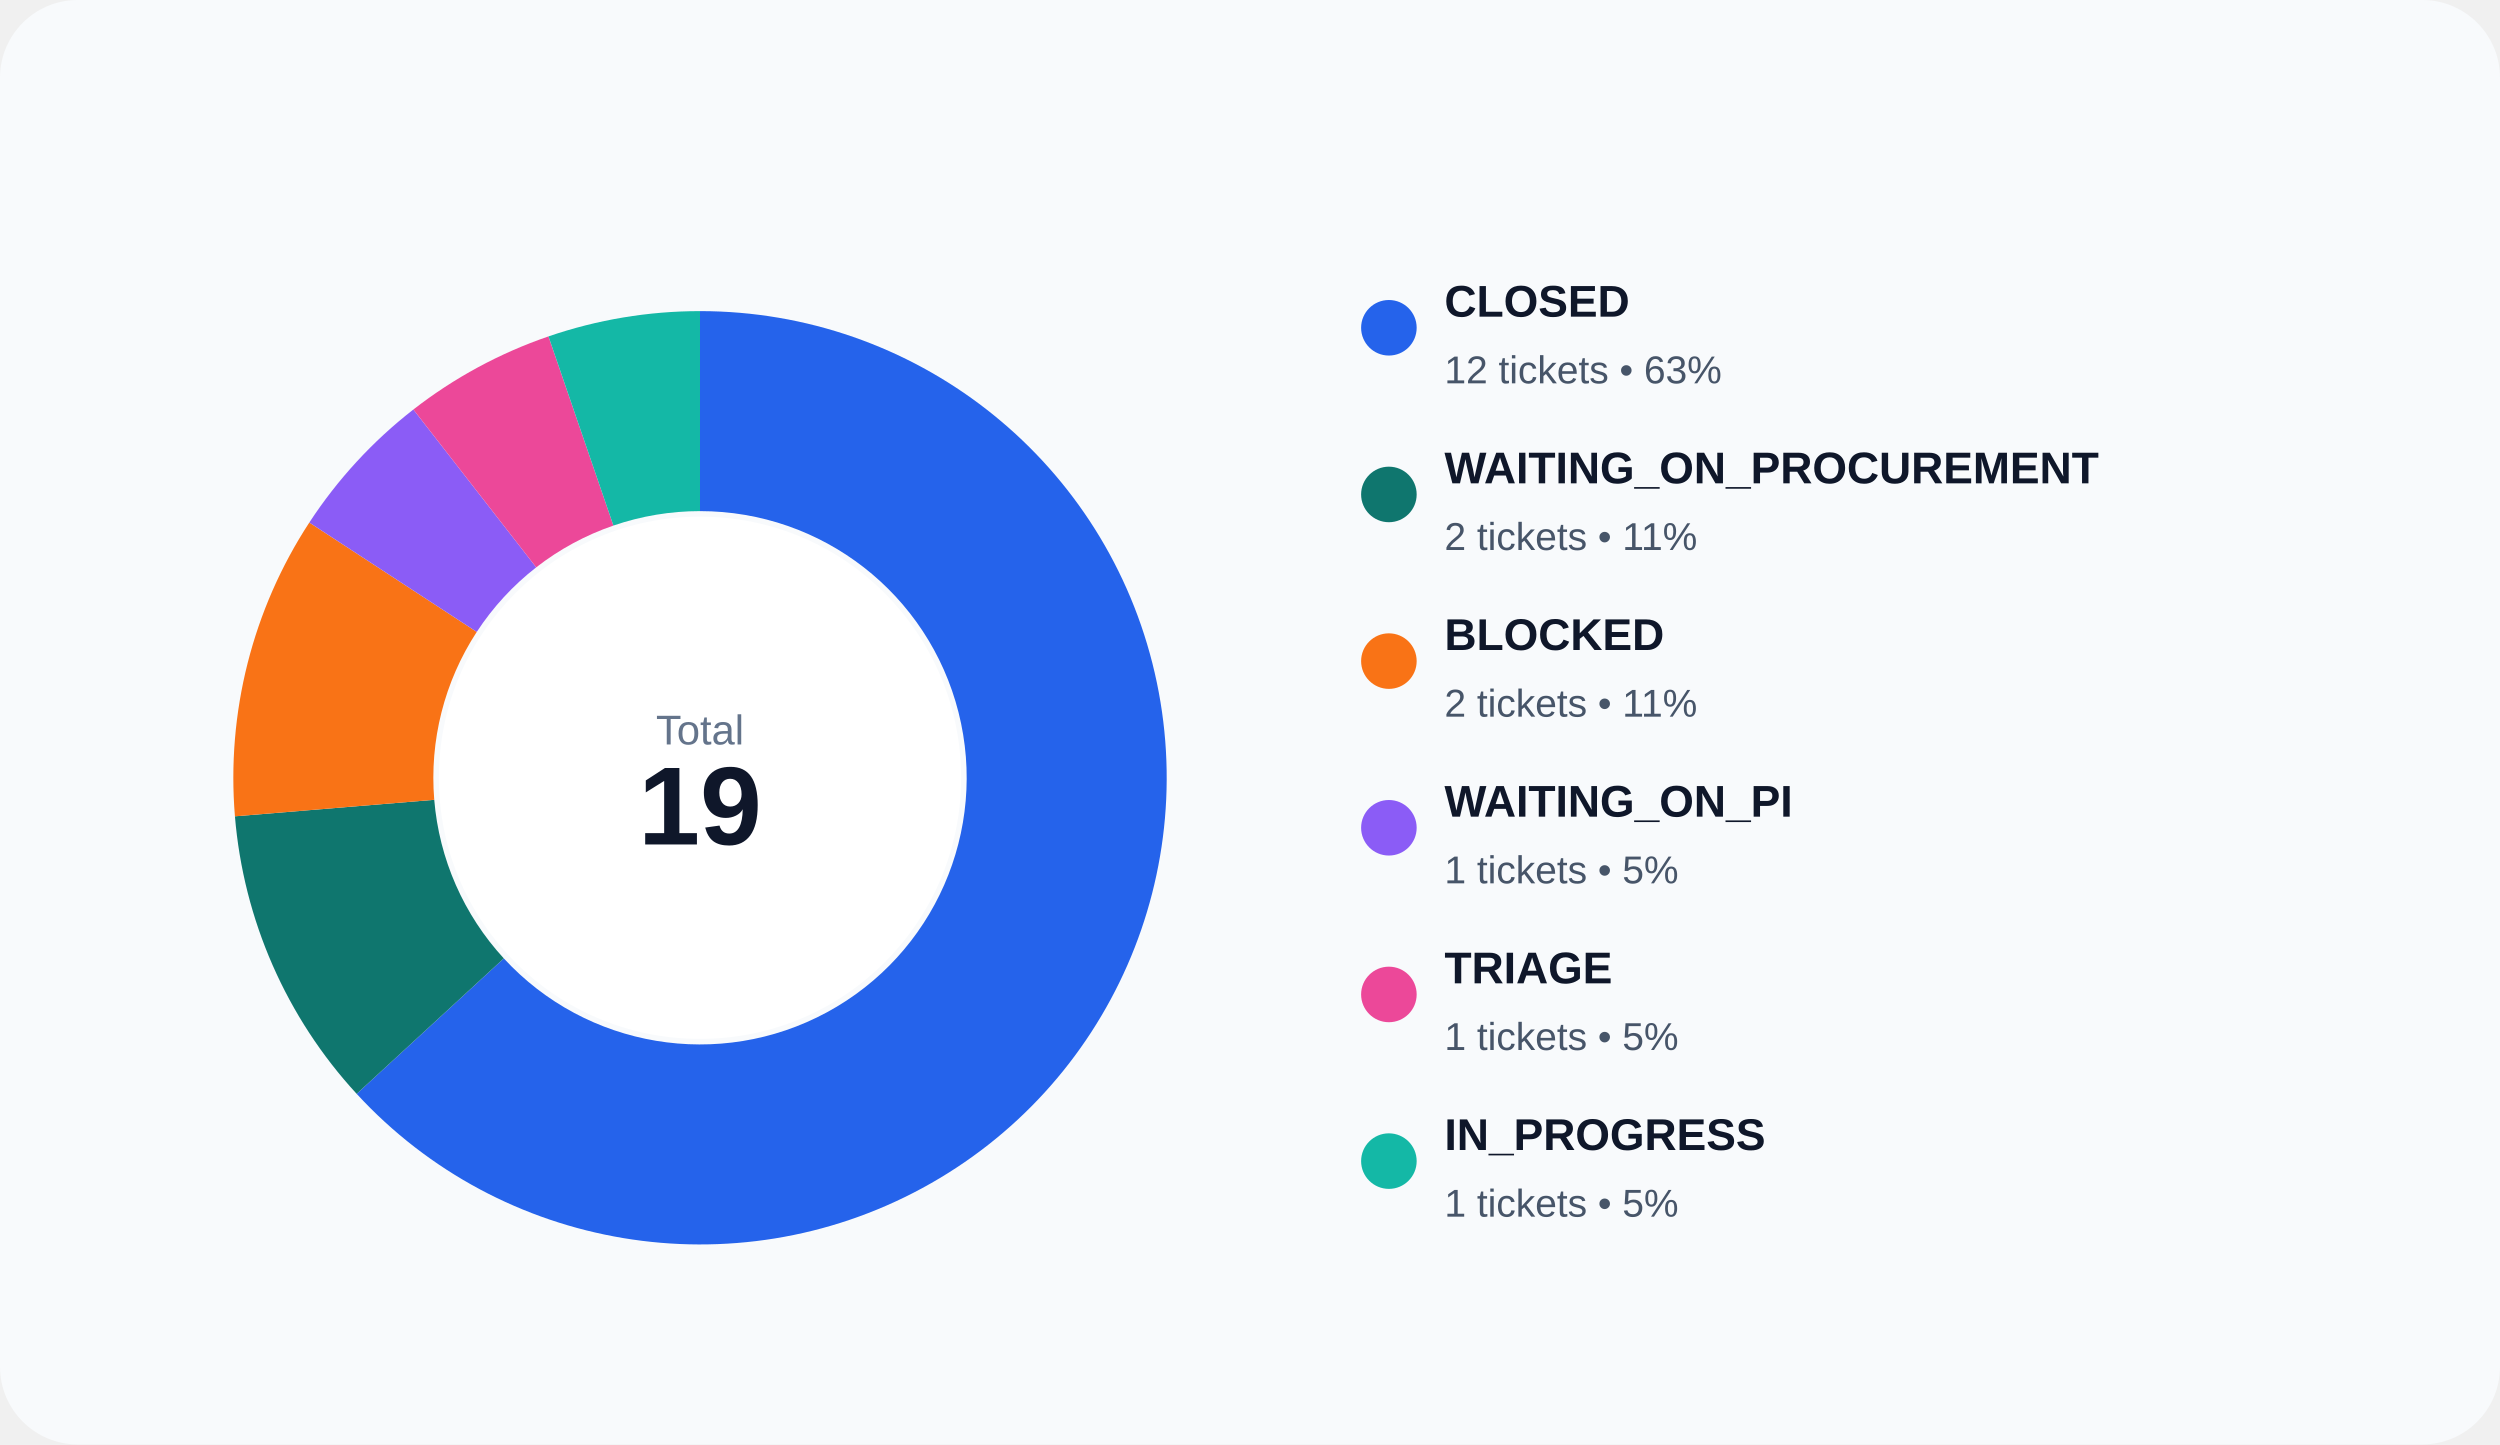
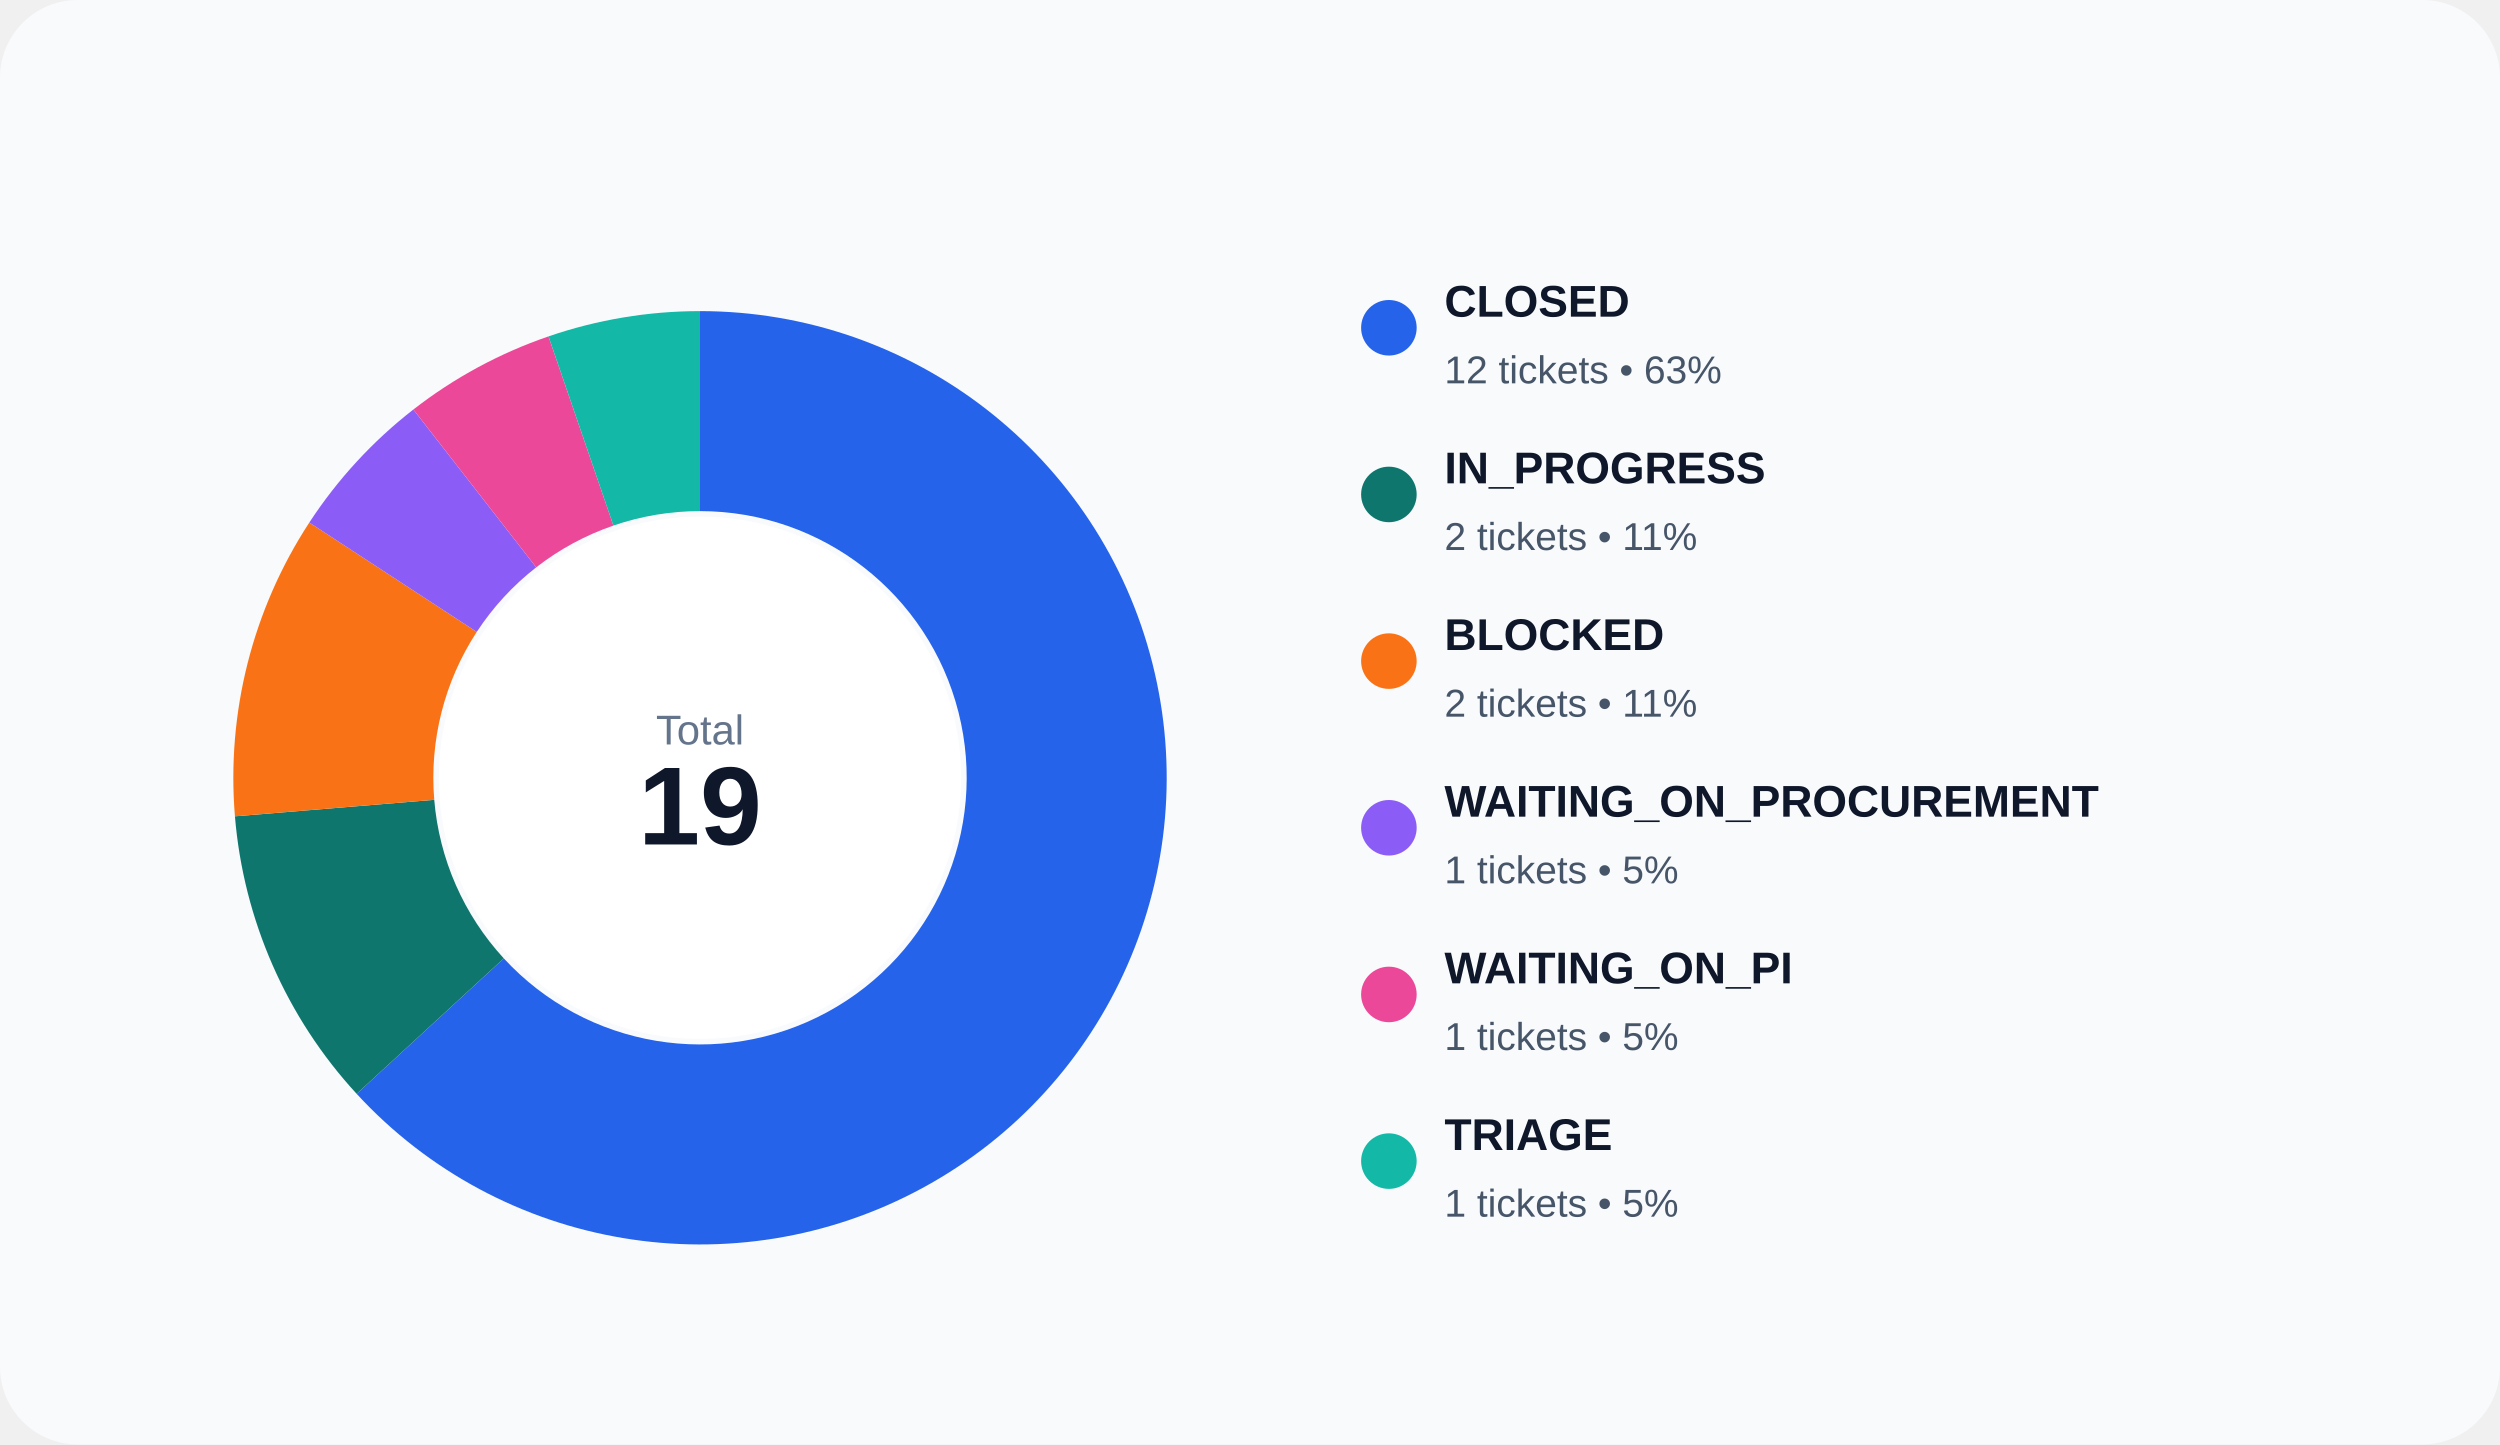
<svg xmlns="http://www.w3.org/2000/svg" width="900" height="520" viewBox="0 0 900 520" role="img">
  <rect width="100%" height="100%" rx="28" fill="#f8fafc" />
  <path d="M 252.000 112.000 A 168 168 0 1 1 128.398 393.783 L 181.371 345.019 A 96 96 0 1 0 252.000 184.000 Z" fill="#2563eb" />
  <path d="M 128.398 393.783 A 168 168 0 0 1 84.574 293.873 L 156.328 287.928 A 96 96 0 0 0 181.371 345.019 Z" fill="#0f766e" />
  <path d="M 84.574 293.873 A 168 168 0 0 1 111.356 188.113 L 171.632 227.493 A 96 96 0 0 0 156.328 287.928 Z" fill="#f97316" />
  <path d="M 111.356 188.113 A 168 168 0 0 1 148.812 147.424 L 193.036 204.243 A 96 96 0 0 0 171.632 227.493 Z" fill="#8b5cf6" />
  <path d="M 148.812 147.424 A 168 168 0 0 1 197.450 121.103 L 220.829 189.202 A 96 96 0 0 0 193.036 204.243 Z" fill="#ec4899" />
  <path d="M 197.450 121.103 A 168 168 0 0 1 252.000 112.000 L 252.000 184.000 A 96 96 0 0 0 220.829 189.202 Z" fill="#14b8a6" />
  <circle cx="252" cy="280" r="94" fill="#ffffff" />
  <text x="252" y="268" text-anchor="middle" fill="#64748b" font-size="15" font-family="Arial, sans-serif">Total</text>
  <text x="252" y="304" text-anchor="middle" fill="#0f172a" font-size="40" font-family="Arial, sans-serif" font-weight="700">19</text>
  <circle cx="500" cy="118" r="10" fill="#2563eb" />
  <text x="520" y="114" fill="#0f172a" font-size="16" font-family="Arial, sans-serif" font-weight="600">CLOSED</text>
  <text x="520" y="138" fill="#475569" font-size="14" font-family="Arial, sans-serif">12 tickets • 63%</text>
  <circle cx="500" cy="178" r="10" fill="#0f766e" />
-   <text x="520" y="174" fill="#0f172a" font-size="16" font-family="Arial, sans-serif" font-weight="600">WAITING_ON_PROCUREMENT</text>
+   <text x="520" y="174" fill="#0f172a" font-size="16" font-family="Arial, sans-serif" font-weight="600">IN_PROGRESS</text>
  <text x="520" y="198" fill="#475569" font-size="14" font-family="Arial, sans-serif">2 tickets • 11%</text>
  <circle cx="500" cy="238" r="10" fill="#f97316" />
  <text x="520" y="234" fill="#0f172a" font-size="16" font-family="Arial, sans-serif" font-weight="600">BLOCKED</text>
  <text x="520" y="258" fill="#475569" font-size="14" font-family="Arial, sans-serif">2 tickets • 11%</text>
  <circle cx="500" cy="298" r="10" fill="#8b5cf6" />
-   <text x="520" y="294" fill="#0f172a" font-size="16" font-family="Arial, sans-serif" font-weight="600">WAITING_ON_PI</text>
+   <text x="520" y="294" fill="#0f172a" font-size="16" font-family="Arial, sans-serif" font-weight="600">WAITING_ON_PROCUREMENT</text>
  <text x="520" y="318" fill="#475569" font-size="14" font-family="Arial, sans-serif">1 tickets • 5%</text>
  <circle cx="500" cy="358" r="10" fill="#ec4899" />
-   <text x="520" y="354" fill="#0f172a" font-size="16" font-family="Arial, sans-serif" font-weight="600">TRIAGE</text>
+   <text x="520" y="354" fill="#0f172a" font-size="16" font-family="Arial, sans-serif" font-weight="600">WAITING_ON_PI</text>
  <text x="520" y="378" fill="#475569" font-size="14" font-family="Arial, sans-serif">1 tickets • 5%</text>
  <circle cx="500" cy="418" r="10" fill="#14b8a6" />
-   <text x="520" y="414" fill="#0f172a" font-size="16" font-family="Arial, sans-serif" font-weight="600">IN_PROGRESS</text>
+   <text x="520" y="414" fill="#0f172a" font-size="16" font-family="Arial, sans-serif" font-weight="600">TRIAGE</text>
  <text x="520" y="438" fill="#475569" font-size="14" font-family="Arial, sans-serif">1 tickets • 5%</text>
</svg>
